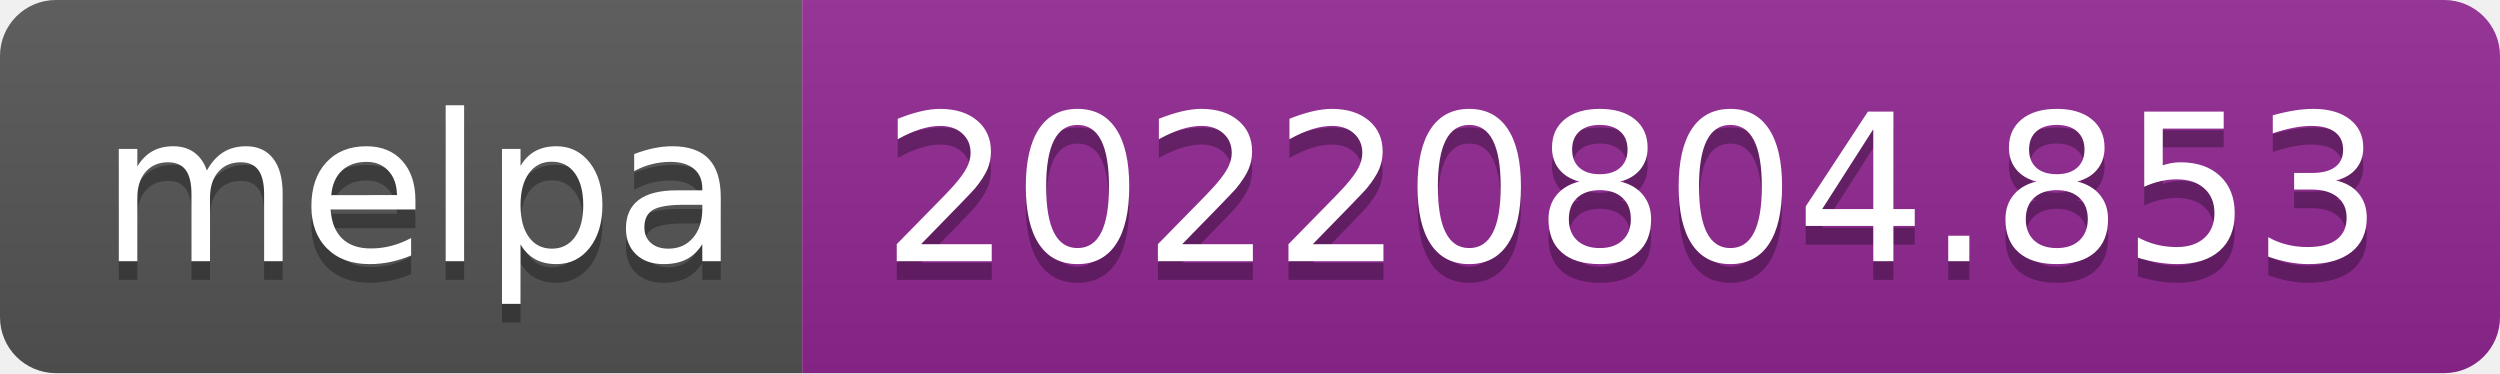
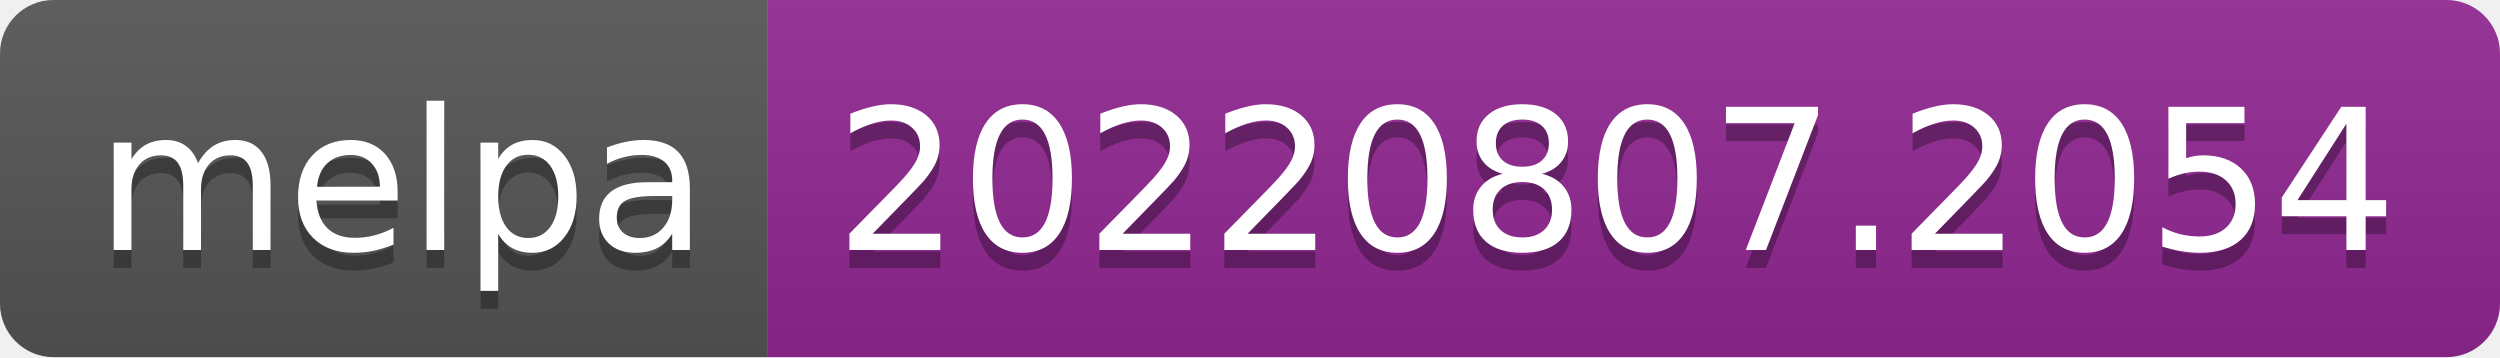
- <svg xmlns="http://www.w3.org/2000/svg" width="134" height="20" role="img" aria-label="melpa: 20220804.853">
+ <svg xmlns="http://www.w3.org/2000/svg" width="140" height="20" role="img" aria-label="melpa: 20220807.2054">
  <linearGradient id="s" x2="0" y2="100%">
    <stop offset="0" stop-color="#bbb" stop-opacity=".1" />
    <stop offset="1" stop-opacity=".1" />
  </linearGradient>
  <clipPath id="r">
-     <rect width="134" height="20" rx="3" fill="#fff" />
+     <rect width="140" height="20" rx="3" fill="#fff" />
  </clipPath>
  <g clip-path="url(#r)">
    <rect width="43" height="20" fill="#555" />
-     <rect x="43" width="91" height="20" fill="#922793" />
-     <rect width="134" height="20" fill="url(#s)" />
+     <rect x="43" width="97" height="20" fill="#922793" />
+     <rect width="140" height="20" fill="url(#s)" />
  </g>
  <g fill="#fff" text-anchor="middle" font-family="Verdana,Geneva,DejaVu Sans,sans-serif" text-rendering="geometricPrecision" font-size="110">
    <text aria-hidden="true" x="225" y="150" fill="#010101" fill-opacity=".3" transform="scale(.1)" textLength="330">melpa</text>
    <text x="225" y="140" transform="scale(.1)" fill="#fff" textLength="330">melpa</text>
-     <text aria-hidden="true" x="875" y="150" fill="#010101" fill-opacity=".3" transform="scale(.1)" textLength="810">20220804.853</text>
-     <text x="875" y="140" transform="scale(.1)" fill="#fff" textLength="810">20220804.853</text>
+     <text aria-hidden="true" x="905" y="150" fill="#010101" fill-opacity=".3" transform="scale(.1)" textLength="870">20220807.2054</text>
+     <text x="905" y="140" transform="scale(.1)" fill="#fff" textLength="870">20220807.2054</text>
  </g>
</svg>
